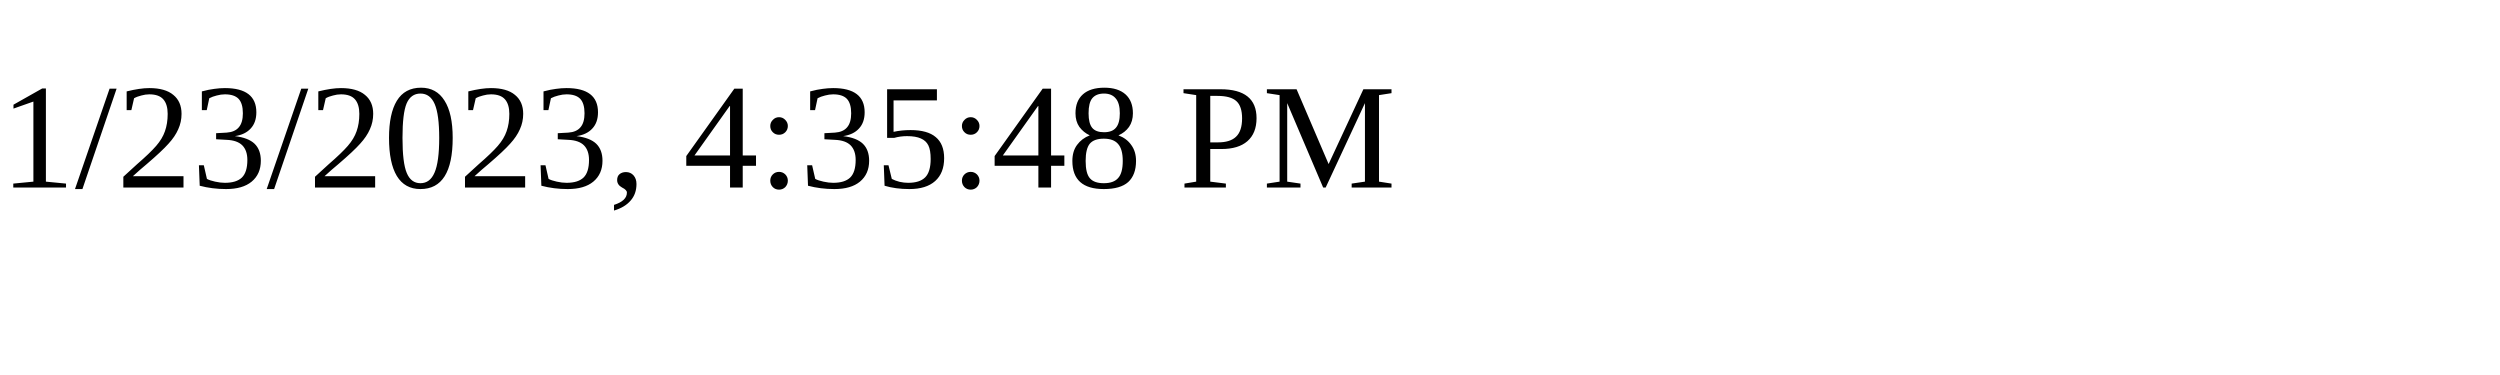
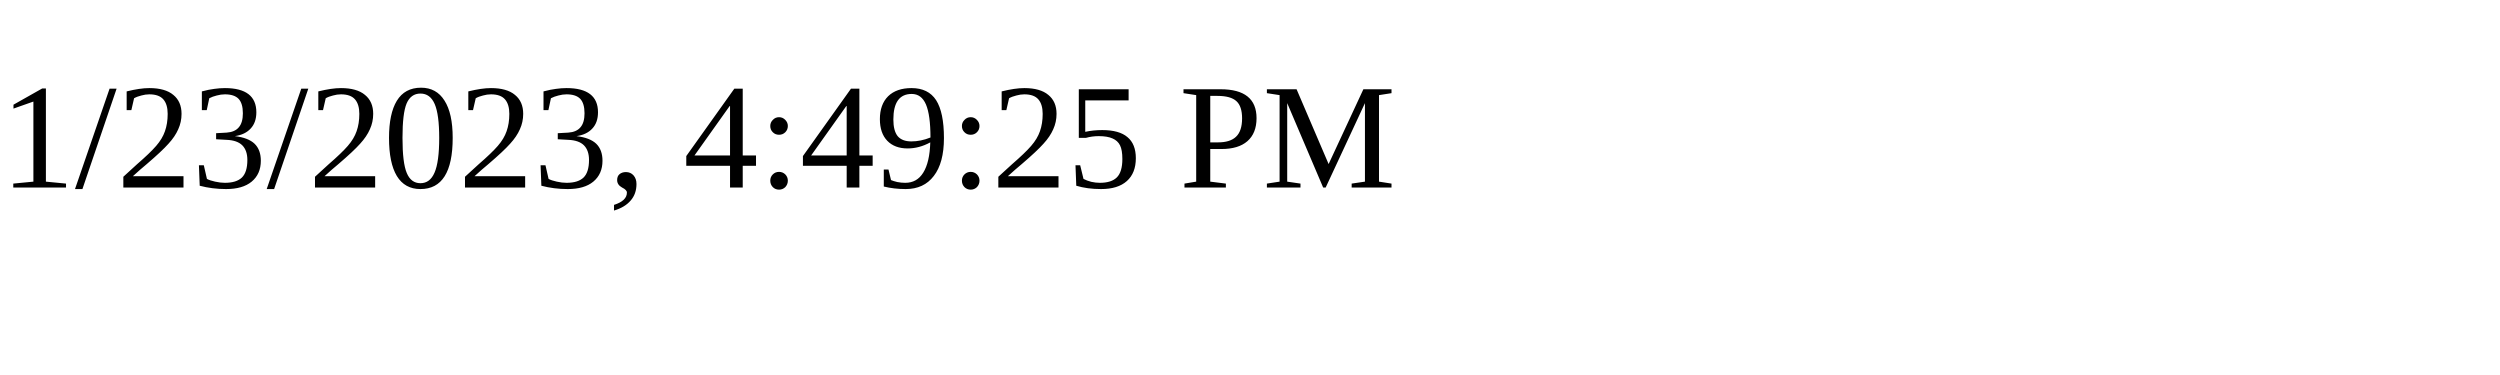
<svg xmlns="http://www.w3.org/2000/svg" height="30" width="200">
-   <text x="0" y="15">1/23/2023, 4:35:48 PM</text>
+   <text x="0" y="15">1/23/2023, 4:49:25 PM</text>
</svg>
